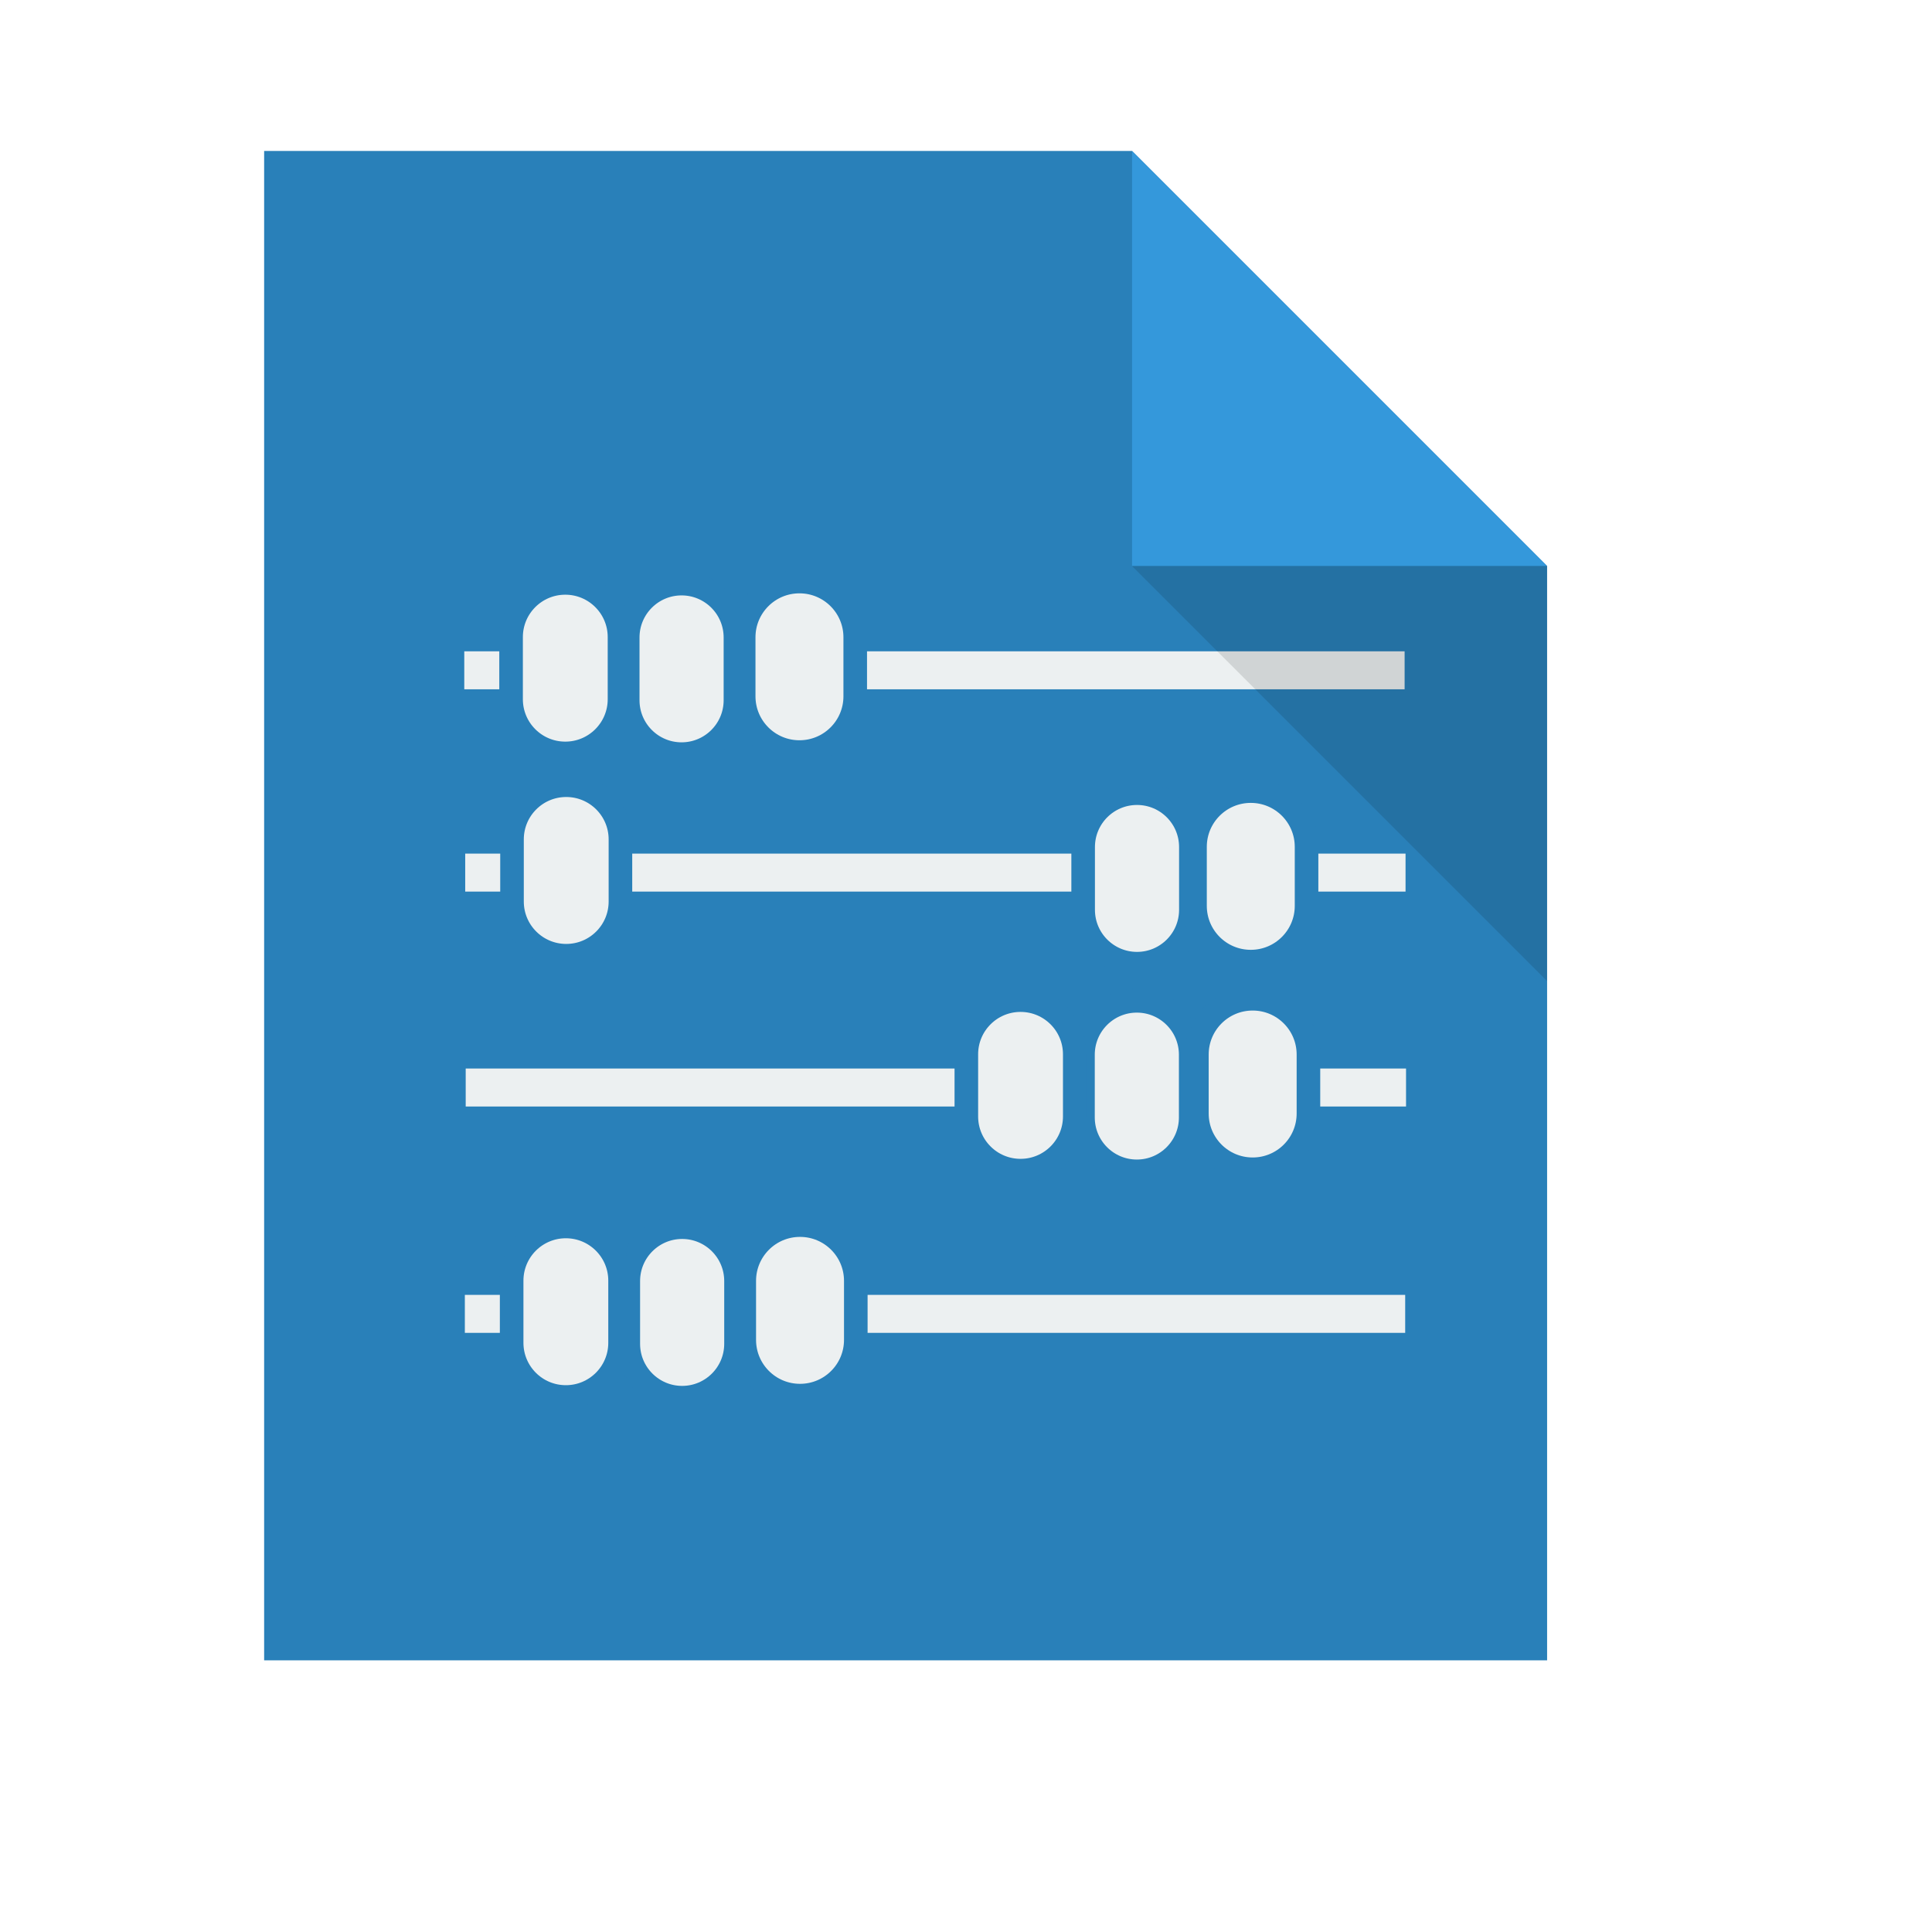
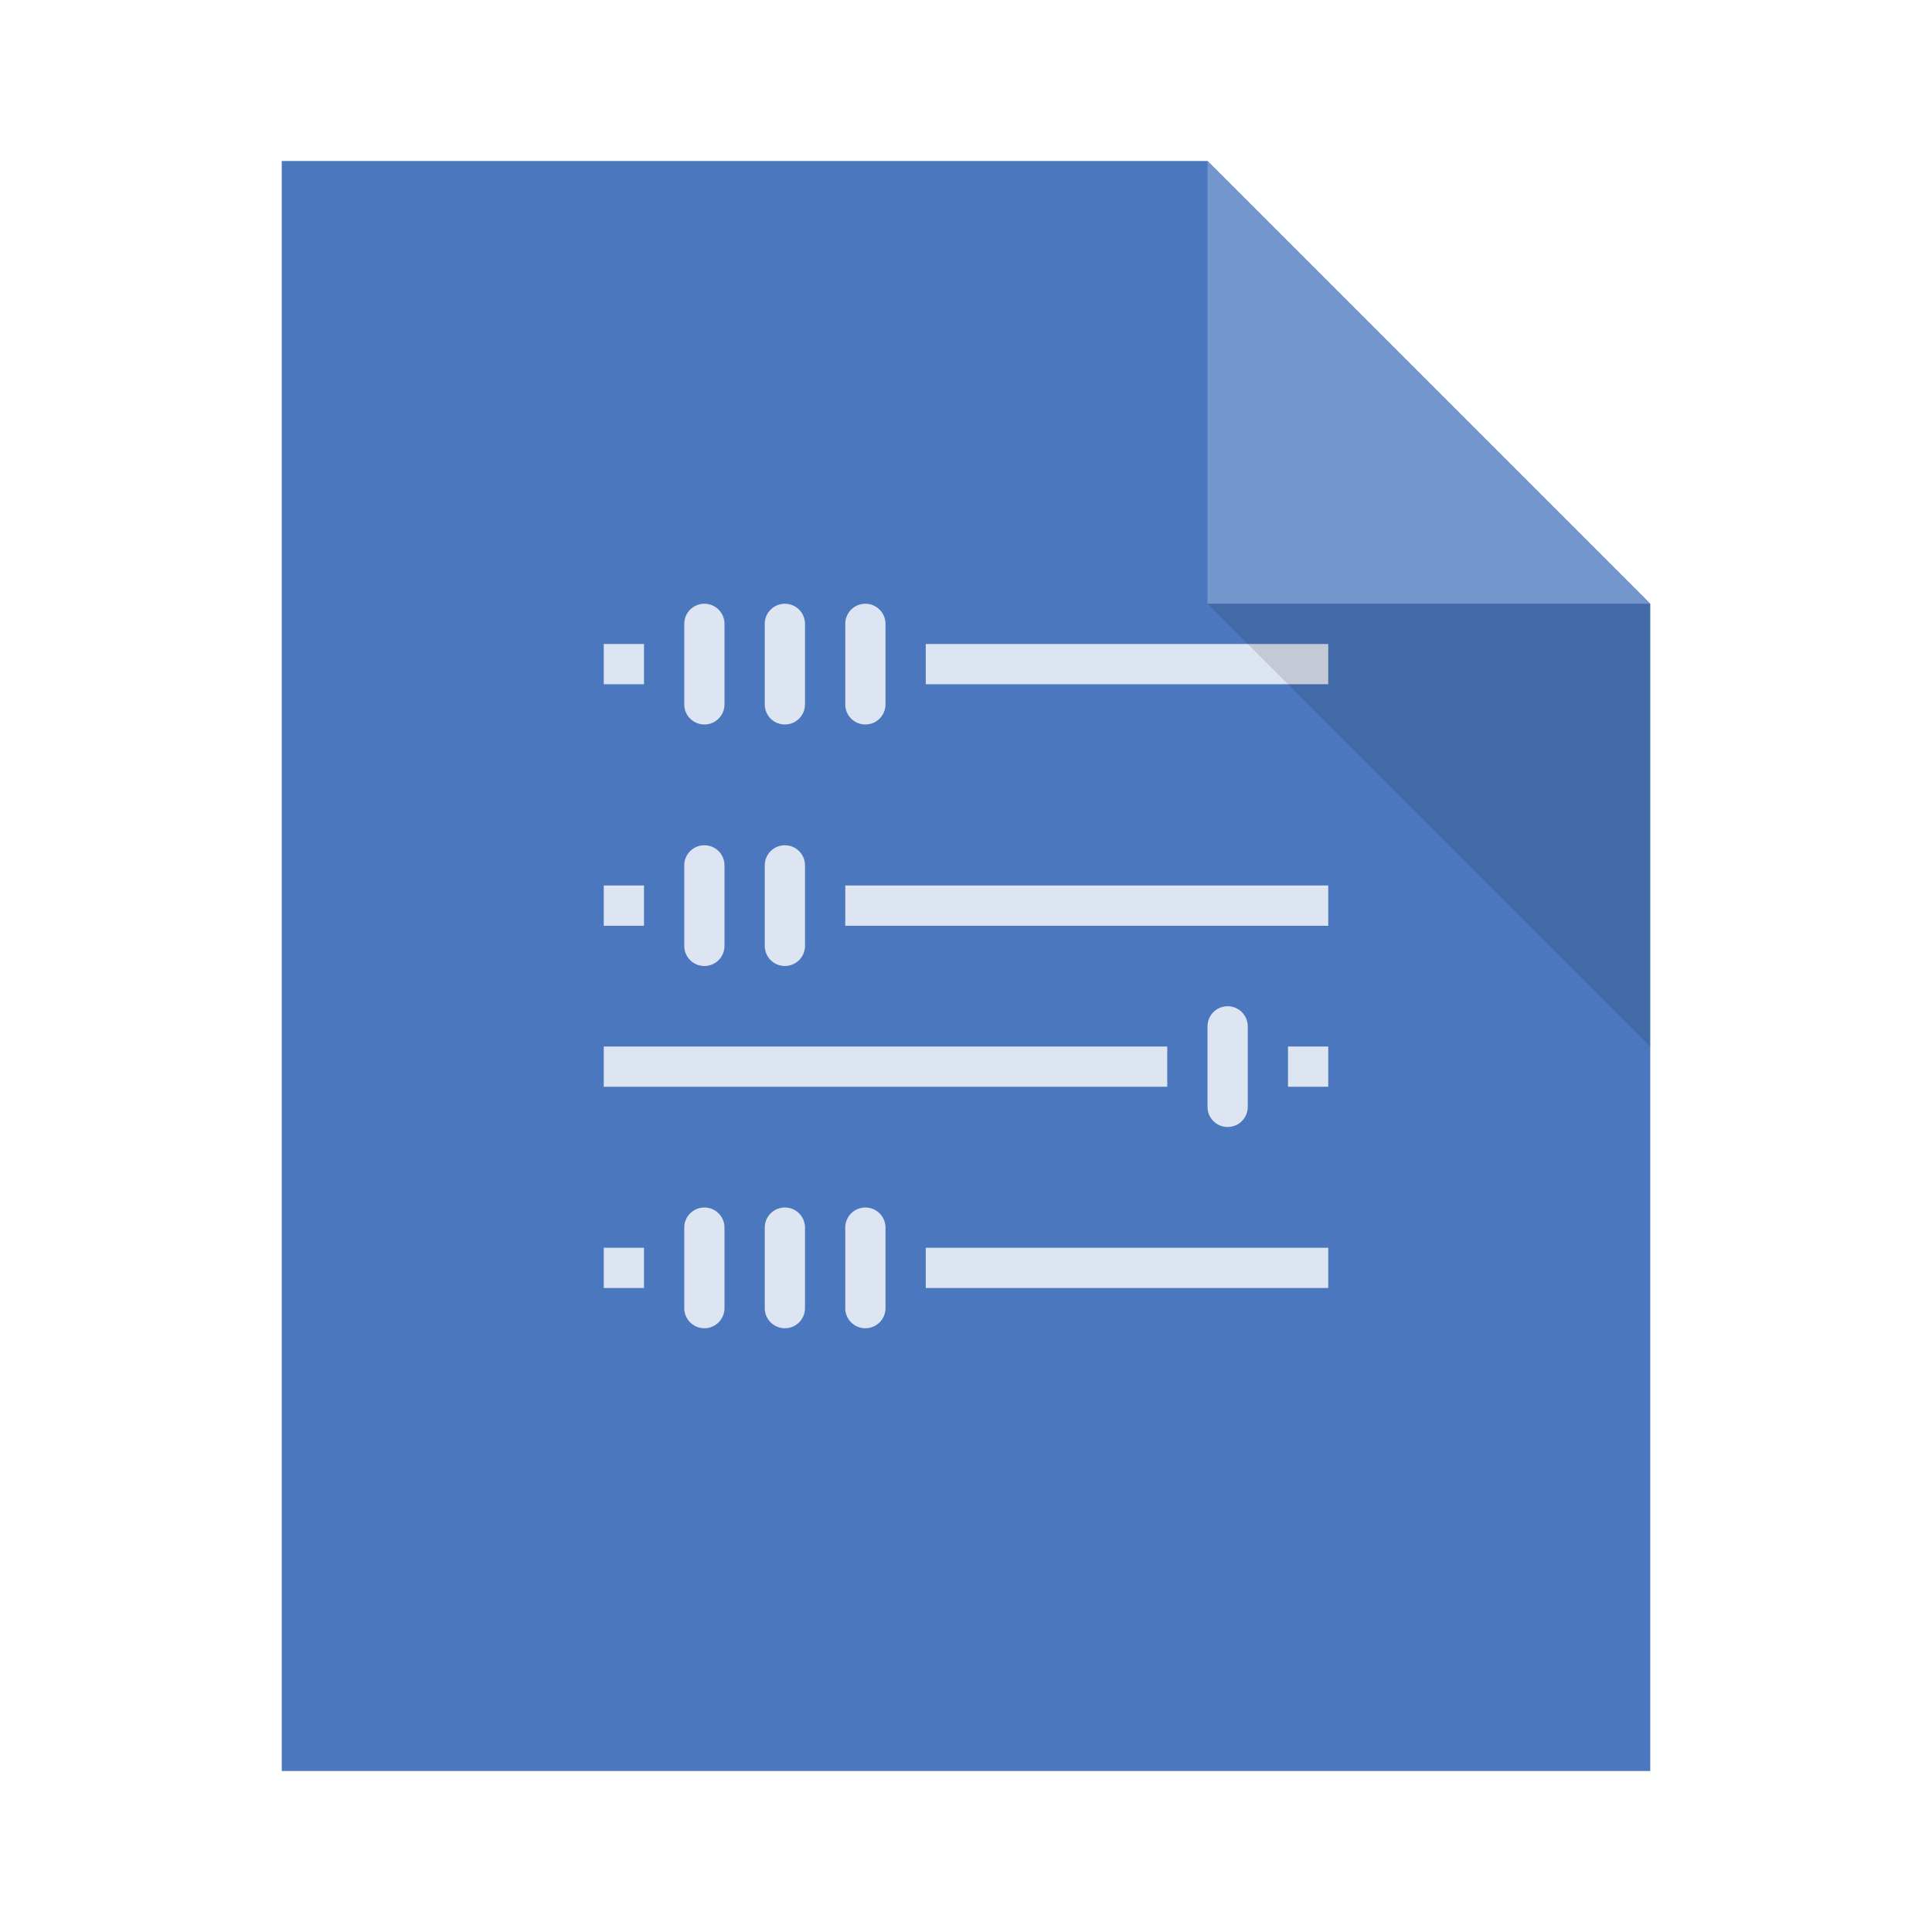
- <svg xmlns="http://www.w3.org/2000/svg" width="38.4pt" height="38.4pt">
-   <defs />
-   <g id="layer1">
-     <path id="rect4090" transform="translate(7, 4)" fill="#2980b9" d="M0 0L0 40L34 40L34 11L23 0Z" />
-     <path id="path4151" transform="matrix(3.54331 0 0 3.54331 29.9999 3.99986)" fill="#3498db" d="M0 0L0 3.104L3.104 3.104Z" />
-     <rect id="line2" transform="translate(12.3038, 17.2604)" fill="#ecf0f1" fill-rule="evenodd" stroke="#003bc3" stroke-width="0" stroke-linecap="square" stroke-linejoin="miter" stroke-miterlimit="2.013" width="18.69pt" height="0.755pt" />
-     <path id="path4252" transform="matrix(3.54331 0 0 3.54331 29.9999 15)" fill="#000000" fill-opacity="0.118" d="M3.104 3.104L3.104 0L0 0Z" />
-     <rect id="line" transform="translate(16.6352, 15.4663)" fill="#ecf0f1" fill-rule="evenodd" stroke="#2980b9" stroke-width="0.625" stroke-linecap="square" stroke-linejoin="miter" stroke-miterlimit="2.013" width="2.141pt" height="3.389pt" rx="1.071pt" ry="1.071pt" />
-     <rect id="line1" transform="translate(13.5441, 15.4477)" fill="#ecf0f1" fill-rule="evenodd" stroke="#2980b9" stroke-width="0.625" stroke-linecap="square" stroke-linejoin="miter" stroke-miterlimit="2" width="2.155pt" height="3.389pt" rx="1.077pt" ry="1.077pt" />
-     <rect id="line2" transform="translate(19.7084, 15.4115)" fill="#ecf0f1" fill-rule="evenodd" stroke="#2980b9" stroke-width="0.625" stroke-linecap="square" stroke-linejoin="miter" stroke-miterlimit="2" width="2.217pt" height="3.389pt" rx="1.108pt" ry="1.108pt" />
-     <rect id="line21" transform="translate(12.3285, 22.6216)" fill="#ecf0f1" fill-rule="evenodd" stroke="#003bc3" stroke-width="0" stroke-linecap="square" stroke-linejoin="miter" stroke-miterlimit="2" width="18.69pt" height="0.755pt" />
-     <rect id="line3" transform="translate(28.7046, 21.0199)" fill="#ecf0f1" fill-rule="evenodd" stroke="#2980b9" stroke-width="0.625" stroke-linecap="square" stroke-linejoin="miter" stroke-miterlimit="2" width="2.141pt" height="3.389pt" rx="1.071pt" ry="1.071pt" />
-     <rect id="line4" transform="translate(13.5688, 20.8089)" fill="#ecf0f1" fill-rule="evenodd" stroke="#2980b9" stroke-width="0.625" stroke-linecap="square" stroke-linejoin="miter" stroke-miterlimit="2" width="2.155pt" height="3.389pt" rx="1.077pt" ry="1.077pt" />
-     <rect id="line5" transform="translate(31.669, 20.9651)" fill="#ecf0f1" fill-rule="evenodd" stroke="#2980b9" stroke-width="0.625" stroke-linecap="square" stroke-linejoin="miter" stroke-miterlimit="2" width="2.217pt" height="3.389pt" rx="1.108pt" ry="1.108pt" />
-     <rect id="line22" transform="translate(12.3415, 28.317)" fill="#ecf0f1" fill-rule="evenodd" stroke="#003bc3" stroke-width="0" stroke-linecap="square" stroke-linejoin="miter" stroke-miterlimit="2" width="18.69pt" height="0.755pt" />
-     <rect id="line6" transform="translate(28.7001, 26.5229)" fill="#ecf0f1" fill-rule="evenodd" stroke="#2980b9" stroke-width="0.625" stroke-linecap="square" stroke-linejoin="miter" stroke-miterlimit="2" width="2.141pt" height="3.389pt" rx="1.071pt" ry="1.071pt" />
-     <rect id="line7" transform="translate(25.609, 26.5043)" fill="#ecf0f1" fill-rule="evenodd" stroke="#2980b9" stroke-width="0.625" stroke-linecap="square" stroke-linejoin="miter" stroke-miterlimit="2" width="2.155pt" height="3.389pt" rx="1.077pt" ry="1.077pt" />
-     <rect id="line8" transform="translate(31.719, 26.4681)" fill="#ecf0f1" fill-rule="evenodd" stroke="#2980b9" stroke-width="0.625" stroke-linecap="square" stroke-linejoin="miter" stroke-miterlimit="2" width="2.217pt" height="3.389pt" rx="1.108pt" ry="1.108pt" />
-     <rect id="line23" transform="translate(12.319, 34.3155)" fill="#ecf0f1" fill-rule="evenodd" stroke="#003bc3" stroke-width="0" stroke-linecap="square" stroke-linejoin="miter" stroke-miterlimit="2" width="18.69pt" height="0.755pt" />
-     <rect id="line9" transform="translate(16.6504, 32.5214)" fill="#ecf0f1" fill-rule="evenodd" stroke="#2980b9" stroke-width="0.625" stroke-linecap="square" stroke-linejoin="miter" stroke-miterlimit="2" width="2.141pt" height="3.389pt" rx="1.071pt" ry="1.071pt" />
-     <rect id="line10" transform="translate(13.5592, 32.5028)" fill="#ecf0f1" fill-rule="evenodd" stroke="#2980b9" stroke-width="0.625" stroke-linecap="square" stroke-linejoin="miter" stroke-miterlimit="2" width="2.155pt" height="3.389pt" rx="1.077pt" ry="1.077pt" />
-     <rect id="line11" transform="translate(19.7236, 32.4666)" fill="#ecf0f1" fill-rule="evenodd" stroke="#2980b9" stroke-width="0.625" stroke-linecap="square" stroke-linejoin="miter" stroke-miterlimit="2" width="2.217pt" height="3.389pt" rx="1.108pt" ry="1.108pt" />
-   </g>
+ <svg xmlns="http://www.w3.org/2000/svg" width="48" height="48" id="svg2" version="1.1">
+   <defs id="defs4" />
+   <path style="fill:#4b77be;fill-opacity:1;stroke:none" d="m 7,4 0,40 34,0 0,-29 -11,-11 z" id="rect4090" />
+   <path style="color:#000000;text-decoration:none;text-decoration-line:none;text-decoration-style:solid;text-decoration-color:#000000;clip-rule:nonzero;display:inline;overflow:visible;visibility:visible;opacity:1;isolation:auto;mix-blend-mode:normal;color-interpolation:sRGB;color-interpolation-filters:linearRGB;solid-color:#000000;solid-opacity:1;fill:#dde5f3;fill-opacity:1;fill-rule:nonzero;stroke:none;stroke-width:1;stroke-linecap:butt;stroke-linejoin:miter;stroke-miterlimit:4;stroke-dasharray:none;stroke-dashoffset:0;stroke-opacity:1;color-rendering:auto;image-rendering:auto;shape-rendering:auto;text-rendering:auto;enable-background:accumulate" d="M 17.5 15 C 17.223 15 17 15.223 17 15.5 L 17 17.5 C 17 17.777 17.223 18 17.5 18 C 17.777 18 18 17.777 18 17.5 L 18 15.5 C 18 15.223 17.777 15 17.5 15 z M 19.5 15 C 19.223 15 19 15.223 19 15.5 L 19 17.5 C 19 17.777 19.223 18 19.5 18 C 19.777 18 20 17.777 20 17.5 L 20 15.5 C 20 15.223 19.777 15 19.5 15 z M 21.5 15 C 21.223 15 21 15.223 21 15.5 L 21 17.5 C 21 17.777 21.223 18 21.5 18 C 21.777 18 22 17.777 22 17.5 L 22 15.5 C 22 15.223 21.777 15 21.5 15 z M 15 16 L 15 17 L 16 17 L 16 16 L 15 16 z M 23 16 L 23 17 L 33 17 L 33 16 L 23 16 z M 17.5 21 C 17.223 21 17 21.223 17 21.5 L 17 23.5 C 17 23.777 17.223 24 17.5 24 C 17.777 24 18 23.777 18 23.5 L 18 21.5 C 18 21.223 17.777 21 17.5 21 z M 19.5 21 C 19.223 21 19 21.223 19 21.5 L 19 23.5 C 19 23.777 19.223 24 19.5 24 C 19.777 24 20 23.777 20 23.5 L 20 21.5 C 20 21.223 19.777 21 19.5 21 z M 15 22 L 15 23 L 16 23 L 16 22 L 15 22 z M 21 22 L 21 23 L 33 23 L 33 22 L 21 22 z M 30.5 25 C 30.223 25 30 25.223 30 25.5 L 30 27.5 C 30 27.777 30.223 28 30.5 28 C 30.777 28 31 27.777 31 27.5 L 31 25.5 C 31 25.223 30.777 25 30.5 25 z M 15 26 L 15 27 L 29 27 L 29 26 L 15 26 z M 32 26 L 32 27 L 33 27 L 33 26 L 32 26 z M 17.5 30 C 17.223 30 17 30.223 17 30.5 L 17 32.5 C 17 32.777 17.223 33 17.5 33 C 17.777 33 18 32.777 18 32.5 L 18 30.5 C 18 30.223 17.777 30 17.5 30 z M 19.5 30 C 19.223 30 19 30.223 19 30.5 L 19 32.5 C 19 32.777 19.223 33 19.5 33 C 19.777 33 20 32.777 20 32.5 L 20 30.5 C 20 30.223 19.777 30 19.5 30 z M 21.5 30 C 21.223 30 21 30.223 21 30.5 L 21 32.5 C 21 32.777 21.223 33 21.5 33 C 21.777 33 22 32.777 22 32.5 L 22 30.5 C 22 30.223 21.777 30 21.5 30 z M 15 31 L 15 32 L 16 32 L 16 31 L 15 31 z M 23 31 L 23 32 L 33 32 L 33 31 L 23 31 z " id="rect4253" />
+   <path style="fill:#7396cd;fill-opacity:1;stroke:none;stroke-width:0.282px;stroke-linecap:butt;stroke-linejoin:miter;stroke-opacity:1" d="m 30,4 0,11 11,0 z" id="path4151" />
+   <path id="path4252" d="m 41,26 0,-11 -11,0 z" style="fill:#000000;fill-opacity:0.118;stroke:none" />
+   <rect style="color:#000000;text-decoration:none;text-decoration-line:none;text-decoration-style:solid;text-decoration-color:#000000;clip-rule:nonzero;display:inline;overflow:visible;visibility:visible;opacity:1;isolation:auto;mix-blend-mode:normal;color-interpolation:sRGB;color-interpolation-filters:linearRGB;solid-color:#000000;solid-opacity:1;fill:#4b77be;fill-opacity:1;fill-rule:nonzero;stroke:none;stroke-width:1;stroke-linecap:butt;stroke-linejoin:miter;stroke-miterlimit:4;stroke-dasharray:none;stroke-dashoffset:0;stroke-opacity:1;color-rendering:auto;image-rendering:auto;shape-rendering:auto;text-rendering:auto;enable-background:accumulate" id="rect4263" width="1" height="1" x="-7" y="19" ry="2.35182e-07" />
+   <rect style="color:#000000;text-decoration:none;text-decoration-line:none;text-decoration-style:solid;text-decoration-color:#000000;clip-rule:nonzero;display:inline;overflow:visible;visibility:visible;opacity:1;isolation:auto;mix-blend-mode:normal;color-interpolation:sRGB;color-interpolation-filters:linearRGB;solid-color:#000000;solid-opacity:1;fill:#7396cd;fill-opacity:1;fill-rule:nonzero;stroke:none;stroke-width:1;stroke-linecap:butt;stroke-linejoin:miter;stroke-miterlimit:4;stroke-dasharray:none;stroke-dashoffset:0;stroke-opacity:1;color-rendering:auto;image-rendering:auto;shape-rendering:auto;text-rendering:auto;enable-background:accumulate" id="rect4263-9" width="1" height="1" x="-7" y="21" ry="2.35182e-07" />
+   <rect style="color:#000000;text-decoration:none;text-decoration-line:none;text-decoration-style:solid;text-decoration-color:#000000;clip-rule:nonzero;display:inline;overflow:visible;visibility:visible;opacity:1;isolation:auto;mix-blend-mode:normal;color-interpolation:sRGB;color-interpolation-filters:linearRGB;solid-color:#000000;solid-opacity:1;fill:#dde5f3;fill-opacity:1;fill-rule:nonzero;stroke:none;stroke-width:1;stroke-linecap:butt;stroke-linejoin:miter;stroke-miterlimit:4;stroke-dasharray:none;stroke-dashoffset:0;stroke-opacity:1;color-rendering:auto;image-rendering:auto;shape-rendering:auto;text-rendering:auto;enable-background:accumulate" id="rect4263-2" width="1" height="1" x="-7" y="23" ry="2.35182e-07" />
</svg>
